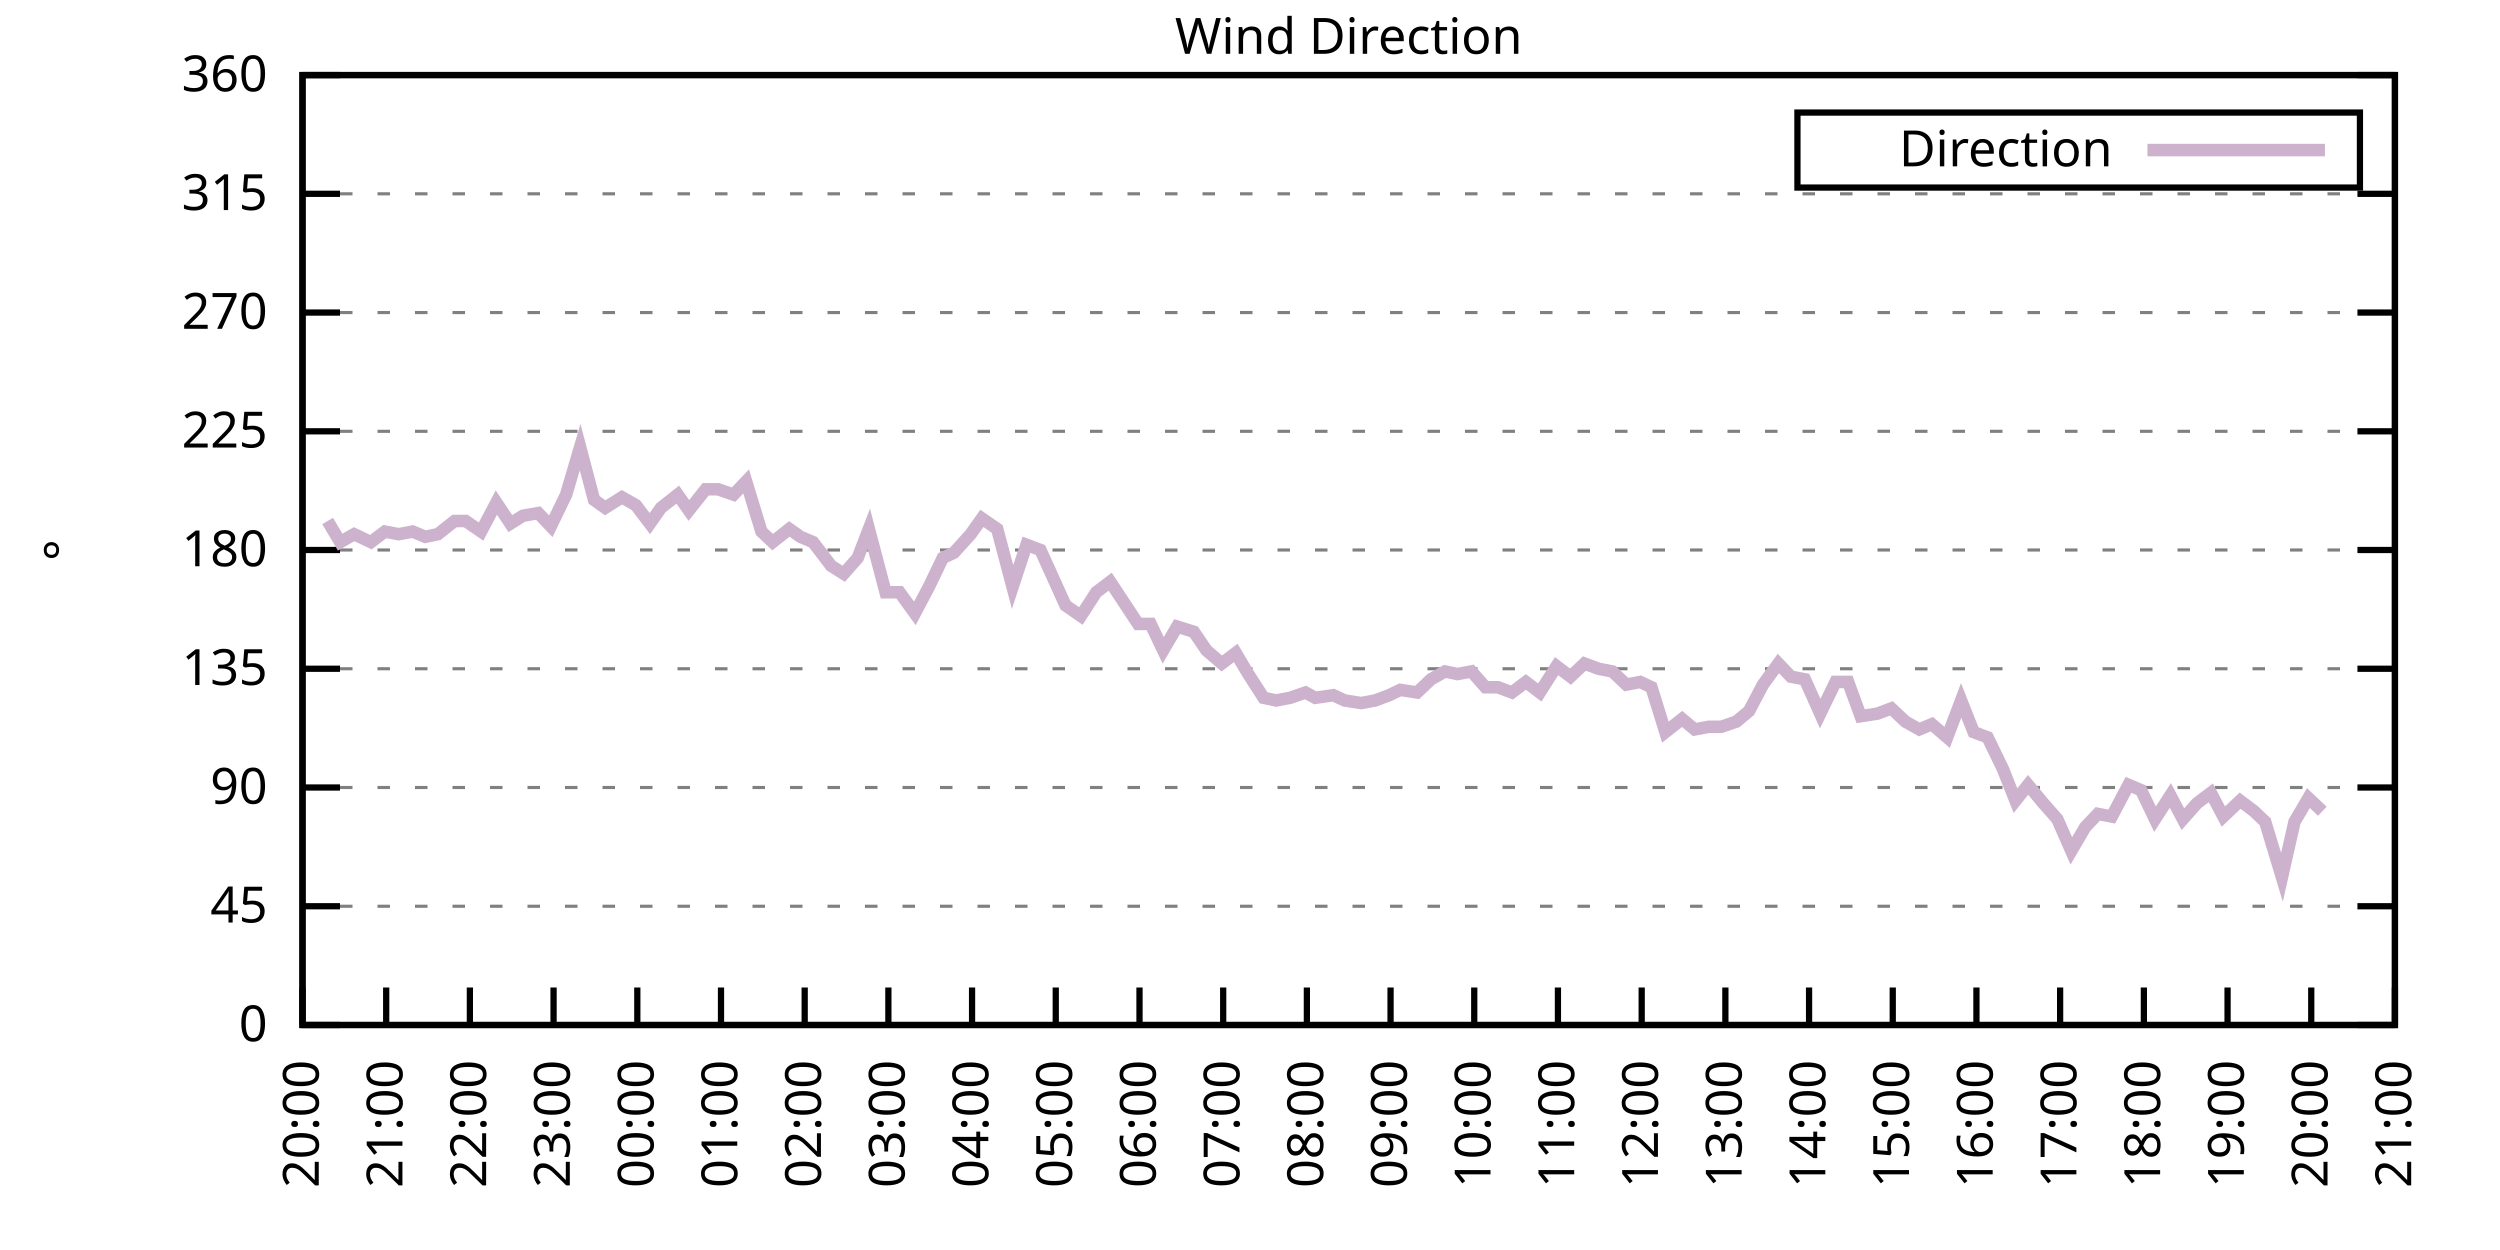
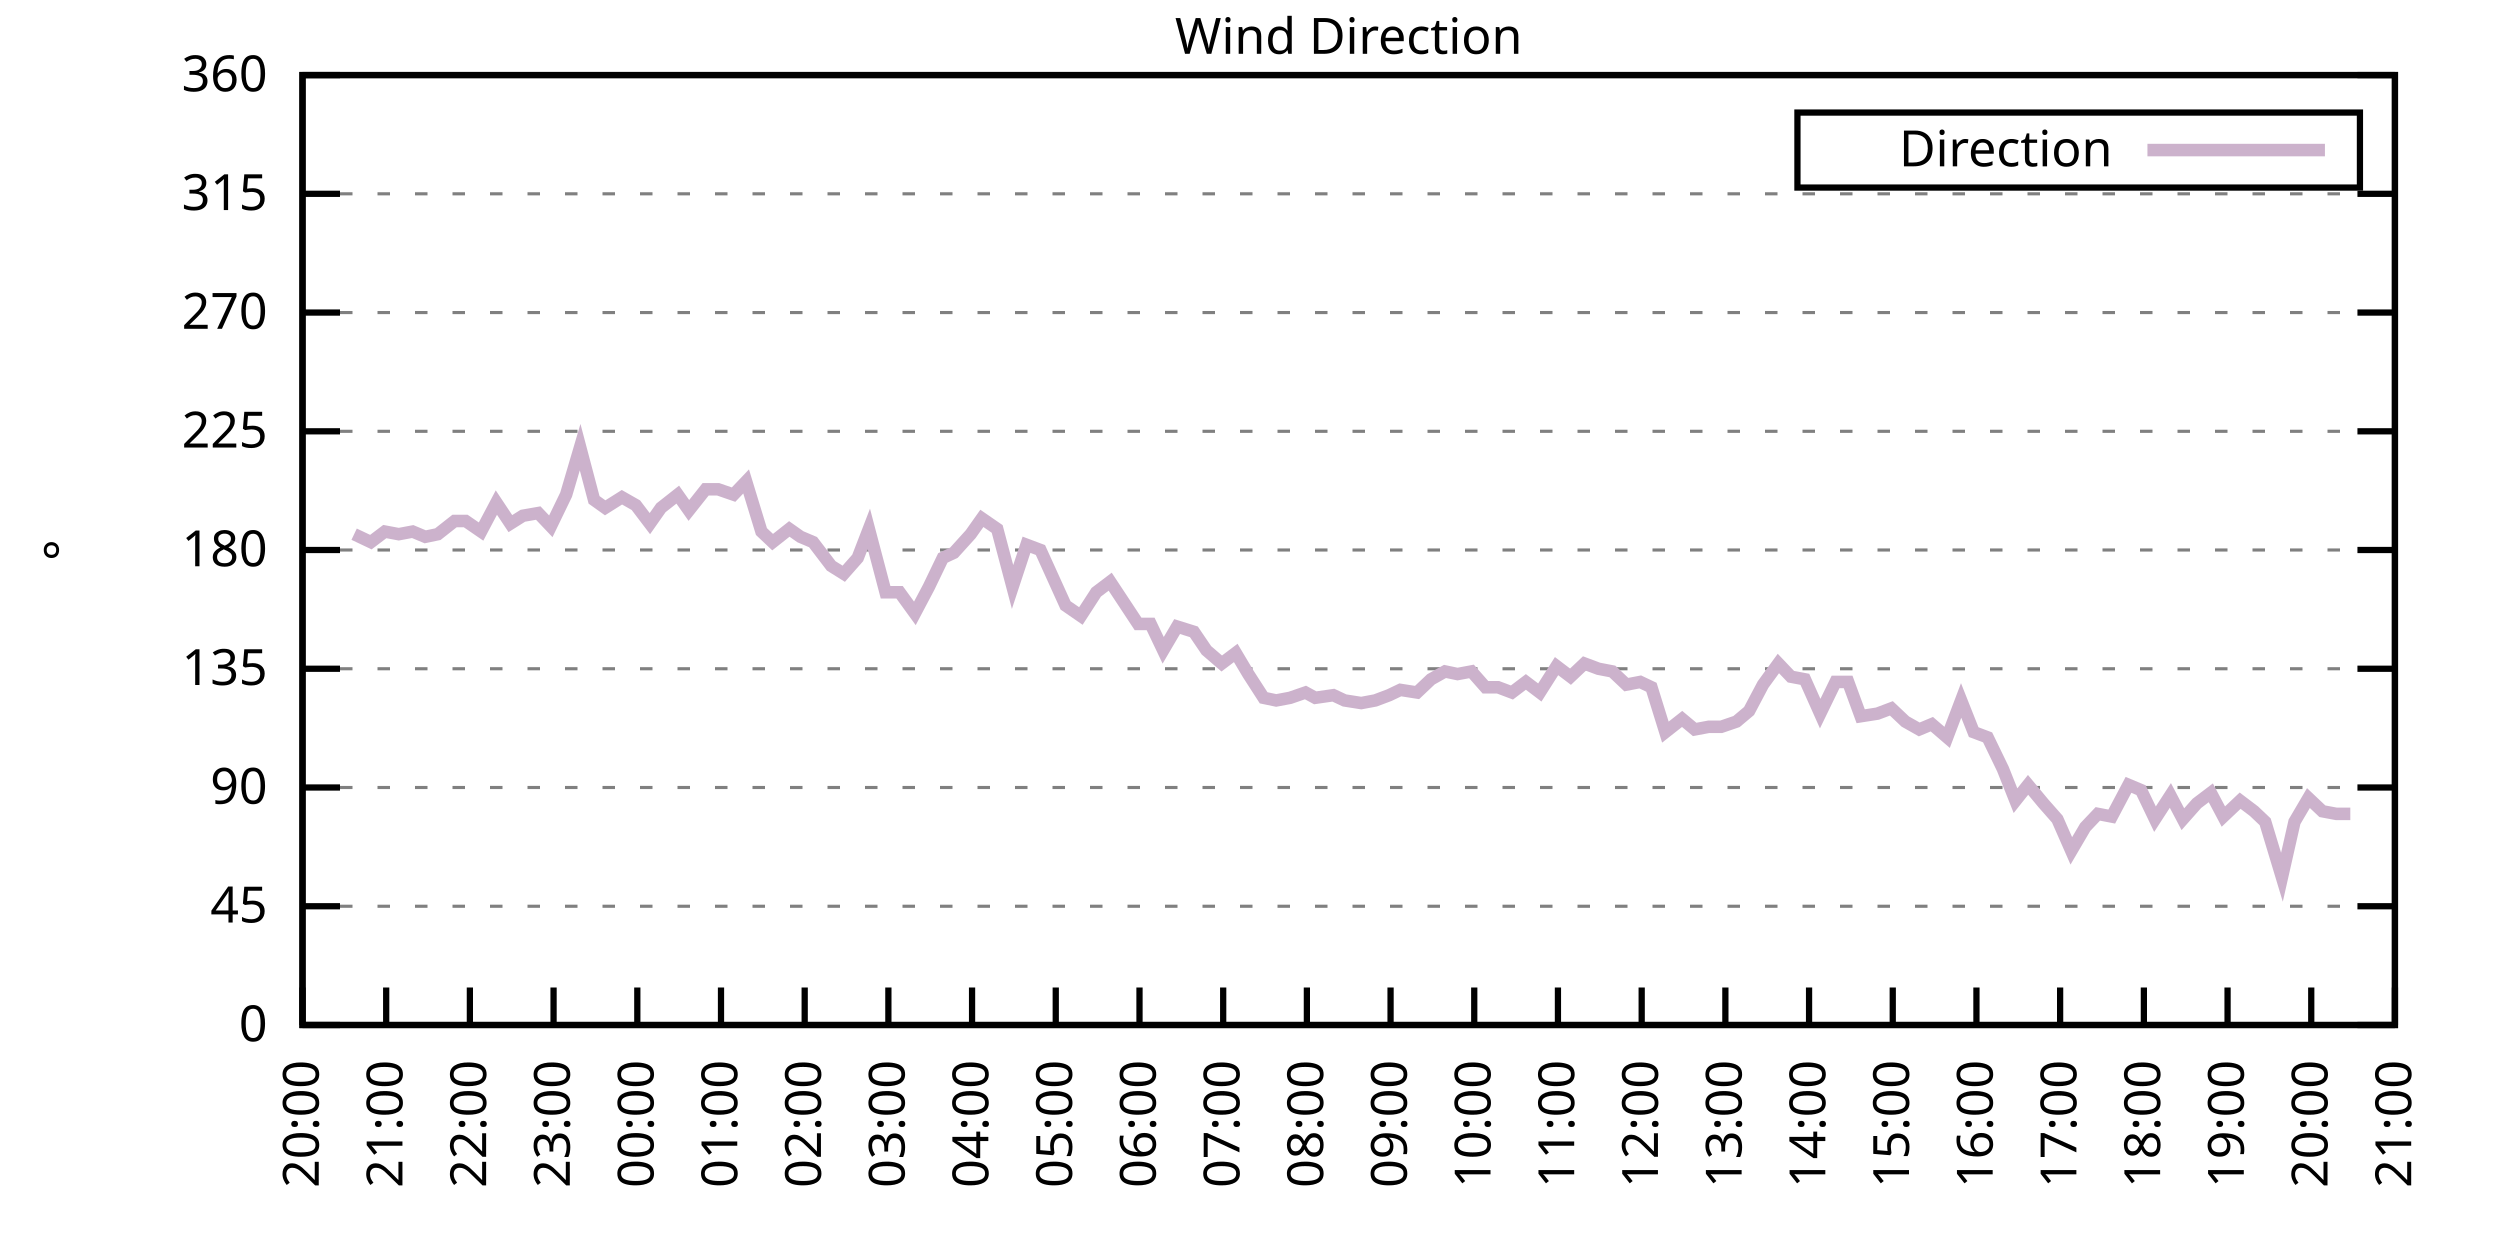
<svg xmlns="http://www.w3.org/2000/svg" xmlns:xlink="http://www.w3.org/1999/xlink" width="400" height="200" viewBox="0 0 400 200">
  <g id="gnuplot_canvas">
    <rect x="0" y="0" width="400" height="200" fill="none" />
    <defs>
      <circle id="gpDot" r="0.5" stroke-width="0.5" stroke="currentColor" />
      <path id="gpPt0" stroke-width="0.333" stroke="currentColor" d="M-1,0 h2 M0,-1 v2" />
      <path id="gpPt1" stroke-width="0.333" stroke="currentColor" d="M-1,-1 L1,1 M1,-1 L-1,1" />
      <path id="gpPt2" stroke-width="0.333" stroke="currentColor" d="M-1,0 L1,0 M0,-1 L0,1 M-1,-1 L1,1 M-1,1 L1,-1" />
      <rect id="gpPt3" stroke-width="0.333" stroke="currentColor" x="-1" y="-1" width="2" height="2" />
      <rect id="gpPt4" stroke-width="0.333" stroke="currentColor" fill="currentColor" x="-1" y="-1" width="2" height="2" />
      <circle id="gpPt5" stroke-width="0.333" stroke="currentColor" cx="0" cy="0" r="1" />
      <use xlink:href="#gpPt5" id="gpPt6" fill="currentColor" stroke="none" />
      <path id="gpPt7" stroke-width="0.333" stroke="currentColor" d="M0,-1.33 L-1.33,0.67 L1.33,0.67 z" />
      <use xlink:href="#gpPt7" id="gpPt8" fill="currentColor" stroke="none" />
      <use xlink:href="#gpPt7" id="gpPt9" stroke="currentColor" transform="rotate(180)" />
      <use xlink:href="#gpPt9" id="gpPt10" fill="currentColor" stroke="none" />
      <use xlink:href="#gpPt3" id="gpPt11" stroke="currentColor" transform="rotate(45)" />
      <use xlink:href="#gpPt11" id="gpPt12" fill="currentColor" stroke="none" />
      <path id="gpPt13" stroke-width="0.333" stroke="currentColor" d="M0,1.330 L1.265,0.411 L0.782,-1.067 L-0.782,-1.076 L-1.265,0.411 z" />
      <use xlink:href="#gpPt13" id="gpPt14" fill="currentColor" stroke="none" />
      <filter id="textbox" filterUnits="objectBoundingBox" x="0" y="0" height="1" width="1">
        <feFlood flood-color="white" flood-opacity="1" result="bgnd" />
        <feComposite in="SourceGraphic" in2="bgnd" operator="atop" />
      </filter>
      <filter id="greybox" filterUnits="objectBoundingBox" x="0" y="0" height="1" width="1">
        <feFlood flood-color="lightgrey" flood-opacity="1" result="grey" />
        <feComposite in="SourceGraphic" in2="grey" operator="atop" />
      </filter>
    </defs>
    <g fill="none" color="white" stroke="currentColor" stroke-width="1.00" stroke-linecap="butt" stroke-linejoin="miter">
</g>
    <g fill="none" color="black" stroke="currentColor" stroke-width="1.00" stroke-linecap="butt" stroke-linejoin="miter">
      <g stroke="none" shape-rendering="crispEdges">
        <polygon fill="rgb(255, 255, 255)" points="48.40,164.00 383.18,164.00 383.18,12.02 48.40,12.02 " />
      </g>
    </g>
    <g fill="none" color="black" stroke="currentColor" stroke-width="1.00" stroke-linecap="butt" stroke-linejoin="miter">
</g>
    <g fill="none" color="black" stroke="black" stroke-width="0.50" stroke-linecap="butt" stroke-linejoin="miter">
</g>
    <g fill="none" color="gray" stroke="currentColor" stroke-width="0.50" stroke-linecap="butt" stroke-linejoin="miter">
      <path stroke="gray" stroke-dasharray="2,4" class="gridline" d="M48.40,164.00 L383.19,164.00  " />
    </g>
    <g fill="none" color="gray" stroke="gray" stroke-width="1.00" stroke-linecap="butt" stroke-linejoin="miter">
</g>
    <g fill="none" color="black" stroke="currentColor" stroke-width="1.00" stroke-linecap="butt" stroke-linejoin="miter">
      <path stroke="black" d="M48.40,164.00 L54.40,164.00 M383.19,164.00 L377.19,164.00  " />
      <g transform="translate(42.80,166.60)" stroke="none" fill="black" font-family="Sans" font-size="8.00" text-anchor="end">
        <text>
          <tspan font-family="Sans"> 0</tspan>
        </text>
      </g>
    </g>
    <g fill="none" color="black" stroke="currentColor" stroke-width="1.00" stroke-linecap="butt" stroke-linejoin="miter">
</g>
    <g fill="none" color="black" stroke="black" stroke-width="0.50" stroke-linecap="butt" stroke-linejoin="miter">
</g>
    <g fill="none" color="gray" stroke="currentColor" stroke-width="0.50" stroke-linecap="butt" stroke-linejoin="miter">
      <path stroke="gray" stroke-dasharray="2,4" class="gridline" d="M48.40,145.00 L383.19,145.00  " />
    </g>
    <g fill="none" color="gray" stroke="gray" stroke-width="1.00" stroke-linecap="butt" stroke-linejoin="miter">
</g>
    <g fill="none" color="black" stroke="currentColor" stroke-width="1.00" stroke-linecap="butt" stroke-linejoin="miter">
      <path stroke="black" d="M48.40,145.00 L54.40,145.00 M383.19,145.00 L377.19,145.00  " />
      <g transform="translate(42.80,147.60)" stroke="none" fill="black" font-family="Sans" font-size="8.00" text-anchor="end">
        <text>
          <tspan font-family="Sans"> 45</tspan>
        </text>
      </g>
    </g>
    <g fill="none" color="black" stroke="currentColor" stroke-width="1.00" stroke-linecap="butt" stroke-linejoin="miter">
</g>
    <g fill="none" color="black" stroke="black" stroke-width="0.50" stroke-linecap="butt" stroke-linejoin="miter">
</g>
    <g fill="none" color="gray" stroke="currentColor" stroke-width="0.50" stroke-linecap="butt" stroke-linejoin="miter">
      <path stroke="gray" stroke-dasharray="2,4" class="gridline" d="M48.40,126.00 L383.19,126.00  " />
    </g>
    <g fill="none" color="gray" stroke="gray" stroke-width="1.00" stroke-linecap="butt" stroke-linejoin="miter">
</g>
    <g fill="none" color="black" stroke="currentColor" stroke-width="1.00" stroke-linecap="butt" stroke-linejoin="miter">
      <path stroke="black" d="M48.40,126.00 L54.40,126.00 M383.19,126.00 L377.19,126.00  " />
      <g transform="translate(42.80,128.60)" stroke="none" fill="black" font-family="Sans" font-size="8.00" text-anchor="end">
        <text>
          <tspan font-family="Sans"> 90</tspan>
        </text>
      </g>
    </g>
    <g fill="none" color="black" stroke="currentColor" stroke-width="1.00" stroke-linecap="butt" stroke-linejoin="miter">
</g>
    <g fill="none" color="black" stroke="black" stroke-width="0.50" stroke-linecap="butt" stroke-linejoin="miter">
</g>
    <g fill="none" color="gray" stroke="currentColor" stroke-width="0.50" stroke-linecap="butt" stroke-linejoin="miter">
      <path stroke="gray" stroke-dasharray="2,4" class="gridline" d="M48.40,107.00 L383.19,107.00  " />
    </g>
    <g fill="none" color="gray" stroke="gray" stroke-width="1.00" stroke-linecap="butt" stroke-linejoin="miter">
</g>
    <g fill="none" color="black" stroke="currentColor" stroke-width="1.00" stroke-linecap="butt" stroke-linejoin="miter">
      <path stroke="black" d="M48.40,107.00 L54.40,107.00 M383.19,107.00 L377.19,107.00  " />
      <g transform="translate(42.80,109.60)" stroke="none" fill="black" font-family="Sans" font-size="8.00" text-anchor="end">
        <text>
          <tspan font-family="Sans"> 135</tspan>
        </text>
      </g>
    </g>
    <g fill="none" color="black" stroke="currentColor" stroke-width="1.00" stroke-linecap="butt" stroke-linejoin="miter">
</g>
    <g fill="none" color="black" stroke="black" stroke-width="0.50" stroke-linecap="butt" stroke-linejoin="miter">
</g>
    <g fill="none" color="gray" stroke="currentColor" stroke-width="0.50" stroke-linecap="butt" stroke-linejoin="miter">
      <path stroke="gray" stroke-dasharray="2,4" class="gridline" d="M48.40,88.00 L383.19,88.00  " />
    </g>
    <g fill="none" color="gray" stroke="gray" stroke-width="1.00" stroke-linecap="butt" stroke-linejoin="miter">
</g>
    <g fill="none" color="black" stroke="currentColor" stroke-width="1.00" stroke-linecap="butt" stroke-linejoin="miter">
      <path stroke="black" d="M48.40,88.00 L54.40,88.00 M383.19,88.00 L377.19,88.00  " />
      <g transform="translate(42.80,90.60)" stroke="none" fill="black" font-family="Sans" font-size="8.00" text-anchor="end">
        <text>
          <tspan font-family="Sans"> 180</tspan>
        </text>
      </g>
    </g>
    <g fill="none" color="black" stroke="currentColor" stroke-width="1.00" stroke-linecap="butt" stroke-linejoin="miter">
</g>
    <g fill="none" color="black" stroke="black" stroke-width="0.50" stroke-linecap="butt" stroke-linejoin="miter">
</g>
    <g fill="none" color="gray" stroke="currentColor" stroke-width="0.50" stroke-linecap="butt" stroke-linejoin="miter">
      <path stroke="gray" stroke-dasharray="2,4" class="gridline" d="M48.40,69.01 L383.19,69.01  " />
    </g>
    <g fill="none" color="gray" stroke="gray" stroke-width="1.00" stroke-linecap="butt" stroke-linejoin="miter">
</g>
    <g fill="none" color="black" stroke="currentColor" stroke-width="1.00" stroke-linecap="butt" stroke-linejoin="miter">
      <path stroke="black" d="M48.40,69.01 L54.40,69.01 M383.19,69.01 L377.19,69.01  " />
      <g transform="translate(42.80,71.61)" stroke="none" fill="black" font-family="Sans" font-size="8.00" text-anchor="end">
        <text>
          <tspan font-family="Sans"> 225</tspan>
        </text>
      </g>
    </g>
    <g fill="none" color="black" stroke="currentColor" stroke-width="1.00" stroke-linecap="butt" stroke-linejoin="miter">
</g>
    <g fill="none" color="black" stroke="black" stroke-width="0.50" stroke-linecap="butt" stroke-linejoin="miter">
</g>
    <g fill="none" color="gray" stroke="currentColor" stroke-width="0.50" stroke-linecap="butt" stroke-linejoin="miter">
      <path stroke="gray" stroke-dasharray="2,4" class="gridline" d="M48.40,50.01 L383.19,50.01  " />
    </g>
    <g fill="none" color="gray" stroke="gray" stroke-width="1.00" stroke-linecap="butt" stroke-linejoin="miter">
</g>
    <g fill="none" color="black" stroke="currentColor" stroke-width="1.00" stroke-linecap="butt" stroke-linejoin="miter">
      <path stroke="black" d="M48.40,50.01 L54.40,50.01 M383.19,50.01 L377.19,50.01  " />
      <g transform="translate(42.80,52.61)" stroke="none" fill="black" font-family="Sans" font-size="8.00" text-anchor="end">
        <text>
          <tspan font-family="Sans"> 270</tspan>
        </text>
      </g>
    </g>
    <g fill="none" color="black" stroke="currentColor" stroke-width="1.00" stroke-linecap="butt" stroke-linejoin="miter">
</g>
    <g fill="none" color="black" stroke="black" stroke-width="0.50" stroke-linecap="butt" stroke-linejoin="miter">
</g>
    <g fill="none" color="gray" stroke="currentColor" stroke-width="0.50" stroke-linecap="butt" stroke-linejoin="miter">
      <path stroke="gray" stroke-dasharray="2,4" class="gridline" d="M48.40,31.01 L383.19,31.01  " />
    </g>
    <g fill="none" color="gray" stroke="gray" stroke-width="1.00" stroke-linecap="butt" stroke-linejoin="miter">
</g>
    <g fill="none" color="black" stroke="currentColor" stroke-width="1.00" stroke-linecap="butt" stroke-linejoin="miter">
      <path stroke="black" d="M48.40,31.01 L54.40,31.01 M383.19,31.01 L377.19,31.01  " />
      <g transform="translate(42.80,33.61)" stroke="none" fill="black" font-family="Sans" font-size="8.00" text-anchor="end">
        <text>
          <tspan font-family="Sans"> 315</tspan>
        </text>
      </g>
    </g>
    <g fill="none" color="black" stroke="currentColor" stroke-width="1.00" stroke-linecap="butt" stroke-linejoin="miter">
</g>
    <g fill="none" color="black" stroke="black" stroke-width="0.50" stroke-linecap="butt" stroke-linejoin="miter">
</g>
    <g fill="none" color="gray" stroke="currentColor" stroke-width="0.50" stroke-linecap="butt" stroke-linejoin="miter">
      <path stroke="gray" stroke-dasharray="2,4" class="gridline" d="M48.40,12.01 L383.19,12.01  " />
    </g>
    <g fill="none" color="gray" stroke="gray" stroke-width="1.00" stroke-linecap="butt" stroke-linejoin="miter">
</g>
    <g fill="none" color="black" stroke="currentColor" stroke-width="1.00" stroke-linecap="butt" stroke-linejoin="miter">
      <path stroke="black" d="M48.40,12.01 L54.40,12.01 M383.19,12.01 L377.19,12.01  " />
      <g transform="translate(42.80,14.61)" stroke="none" fill="black" font-family="Sans" font-size="8.00" text-anchor="end">
        <text>
          <tspan font-family="Sans"> 360</tspan>
        </text>
      </g>
    </g>
    <g fill="none" color="black" stroke="currentColor" stroke-width="1.00" stroke-linecap="butt" stroke-linejoin="miter">
      <path stroke="black" d="M48.40,164.00 L48.40,158.00  " />
      <g transform="translate(51.00,169.60) rotate(270.00)" stroke="none" fill="black" font-family="Sans" font-size="8.00" text-anchor="end">
        <text>
          <tspan font-family="Sans">20:00</tspan>
        </text>
      </g>
    </g>
    <g fill="none" color="black" stroke="currentColor" stroke-width="1.00" stroke-linecap="butt" stroke-linejoin="miter">
      <path stroke="black" d="M61.79,164.00 L61.79,158.00  " />
      <g transform="translate(64.39,169.60) rotate(270.00)" stroke="none" fill="black" font-family="Sans" font-size="8.00" text-anchor="end">
        <text>
          <tspan font-family="Sans">21:00</tspan>
        </text>
      </g>
    </g>
    <g fill="none" color="black" stroke="currentColor" stroke-width="1.00" stroke-linecap="butt" stroke-linejoin="miter">
      <path stroke="black" d="M75.18,164.00 L75.18,158.00  " />
      <g transform="translate(77.78,169.60) rotate(270.00)" stroke="none" fill="black" font-family="Sans" font-size="8.00" text-anchor="end">
        <text>
          <tspan font-family="Sans">22:00</tspan>
        </text>
      </g>
    </g>
    <g fill="none" color="black" stroke="currentColor" stroke-width="1.00" stroke-linecap="butt" stroke-linejoin="miter">
      <path stroke="black" d="M88.57,164.00 L88.57,158.00  " />
      <g transform="translate(91.17,169.60) rotate(270.00)" stroke="none" fill="black" font-family="Sans" font-size="8.00" text-anchor="end">
        <text>
          <tspan font-family="Sans">23:00</tspan>
        </text>
      </g>
    </g>
    <g fill="none" color="black" stroke="currentColor" stroke-width="1.00" stroke-linecap="butt" stroke-linejoin="miter">
      <path stroke="black" d="M101.97,164.00 L101.97,158.00  " />
      <g transform="translate(104.57,169.60) rotate(270.00)" stroke="none" fill="black" font-family="Sans" font-size="8.00" text-anchor="end">
        <text>
          <tspan font-family="Sans">00:00</tspan>
        </text>
      </g>
    </g>
    <g fill="none" color="black" stroke="currentColor" stroke-width="1.00" stroke-linecap="butt" stroke-linejoin="miter">
      <path stroke="black" d="M115.36,164.00 L115.36,158.00  " />
      <g transform="translate(117.96,169.60) rotate(270.00)" stroke="none" fill="black" font-family="Sans" font-size="8.00" text-anchor="end">
        <text>
          <tspan font-family="Sans">01:00</tspan>
        </text>
      </g>
    </g>
    <g fill="none" color="black" stroke="currentColor" stroke-width="1.00" stroke-linecap="butt" stroke-linejoin="miter">
      <path stroke="black" d="M128.75,164.00 L128.75,158.00  " />
      <g transform="translate(131.35,169.60) rotate(270.00)" stroke="none" fill="black" font-family="Sans" font-size="8.00" text-anchor="end">
        <text>
          <tspan font-family="Sans">02:00</tspan>
        </text>
      </g>
    </g>
    <g fill="none" color="black" stroke="currentColor" stroke-width="1.00" stroke-linecap="butt" stroke-linejoin="miter">
      <path stroke="black" d="M142.14,164.00 L142.14,158.00  " />
      <g transform="translate(144.74,169.60) rotate(270.00)" stroke="none" fill="black" font-family="Sans" font-size="8.00" text-anchor="end">
        <text>
          <tspan font-family="Sans">03:00</tspan>
        </text>
      </g>
    </g>
    <g fill="none" color="black" stroke="currentColor" stroke-width="1.00" stroke-linecap="butt" stroke-linejoin="miter">
      <path stroke="black" d="M155.53,164.00 L155.53,158.00  " />
      <g transform="translate(158.13,169.60) rotate(270.00)" stroke="none" fill="black" font-family="Sans" font-size="8.00" text-anchor="end">
        <text>
          <tspan font-family="Sans">04:00</tspan>
        </text>
      </g>
    </g>
    <g fill="none" color="black" stroke="currentColor" stroke-width="1.00" stroke-linecap="butt" stroke-linejoin="miter">
      <path stroke="black" d="M168.92,164.00 L168.92,158.00  " />
      <g transform="translate(171.52,169.60) rotate(270.00)" stroke="none" fill="black" font-family="Sans" font-size="8.00" text-anchor="end">
        <text>
          <tspan font-family="Sans">05:00</tspan>
        </text>
      </g>
    </g>
    <g fill="none" color="black" stroke="currentColor" stroke-width="1.00" stroke-linecap="butt" stroke-linejoin="miter">
      <path stroke="black" d="M182.32,164.00 L182.32,158.00  " />
      <g transform="translate(184.92,169.60) rotate(270.00)" stroke="none" fill="black" font-family="Sans" font-size="8.00" text-anchor="end">
        <text>
          <tspan font-family="Sans">06:00</tspan>
        </text>
      </g>
    </g>
    <g fill="none" color="black" stroke="currentColor" stroke-width="1.00" stroke-linecap="butt" stroke-linejoin="miter">
      <path stroke="black" d="M195.71,164.00 L195.71,158.00  " />
      <g transform="translate(198.31,169.60) rotate(270.00)" stroke="none" fill="black" font-family="Sans" font-size="8.00" text-anchor="end">
        <text>
          <tspan font-family="Sans">07:00</tspan>
        </text>
      </g>
    </g>
    <g fill="none" color="black" stroke="currentColor" stroke-width="1.00" stroke-linecap="butt" stroke-linejoin="miter">
      <path stroke="black" d="M209.10,164.00 L209.10,158.00  " />
      <g transform="translate(211.70,169.60) rotate(270.00)" stroke="none" fill="black" font-family="Sans" font-size="8.00" text-anchor="end">
        <text>
          <tspan font-family="Sans">08:00</tspan>
        </text>
      </g>
    </g>
    <g fill="none" color="black" stroke="currentColor" stroke-width="1.00" stroke-linecap="butt" stroke-linejoin="miter">
      <path stroke="black" d="M222.49,164.00 L222.49,158.00  " />
      <g transform="translate(225.09,169.60) rotate(270.00)" stroke="none" fill="black" font-family="Sans" font-size="8.00" text-anchor="end">
        <text>
          <tspan font-family="Sans">09:00</tspan>
        </text>
      </g>
    </g>
    <g fill="none" color="black" stroke="currentColor" stroke-width="1.00" stroke-linecap="butt" stroke-linejoin="miter">
      <path stroke="black" d="M235.88,164.00 L235.88,158.00  " />
      <g transform="translate(238.48,169.60) rotate(270.00)" stroke="none" fill="black" font-family="Sans" font-size="8.00" text-anchor="end">
        <text>
          <tspan font-family="Sans">10:00</tspan>
        </text>
      </g>
    </g>
    <g fill="none" color="black" stroke="currentColor" stroke-width="1.00" stroke-linecap="butt" stroke-linejoin="miter">
      <path stroke="black" d="M249.27,164.00 L249.27,158.00  " />
      <g transform="translate(251.87,169.60) rotate(270.00)" stroke="none" fill="black" font-family="Sans" font-size="8.00" text-anchor="end">
        <text>
          <tspan font-family="Sans">11:00</tspan>
        </text>
      </g>
    </g>
    <g fill="none" color="black" stroke="currentColor" stroke-width="1.00" stroke-linecap="butt" stroke-linejoin="miter">
      <path stroke="black" d="M262.67,164.00 L262.67,158.00  " />
      <g transform="translate(265.27,169.60) rotate(270.00)" stroke="none" fill="black" font-family="Sans" font-size="8.00" text-anchor="end">
        <text>
          <tspan font-family="Sans">12:00</tspan>
        </text>
      </g>
    </g>
    <g fill="none" color="black" stroke="currentColor" stroke-width="1.00" stroke-linecap="butt" stroke-linejoin="miter">
      <path stroke="black" d="M276.06,164.00 L276.06,158.00  " />
      <g transform="translate(278.66,169.60) rotate(270.00)" stroke="none" fill="black" font-family="Sans" font-size="8.00" text-anchor="end">
        <text>
          <tspan font-family="Sans">13:00</tspan>
        </text>
      </g>
    </g>
    <g fill="none" color="black" stroke="currentColor" stroke-width="1.00" stroke-linecap="butt" stroke-linejoin="miter">
      <path stroke="black" d="M289.45,164.00 L289.45,158.00  " />
      <g transform="translate(292.05,169.60) rotate(270.00)" stroke="none" fill="black" font-family="Sans" font-size="8.00" text-anchor="end">
        <text>
          <tspan font-family="Sans">14:00</tspan>
        </text>
      </g>
    </g>
    <g fill="none" color="black" stroke="currentColor" stroke-width="1.00" stroke-linecap="butt" stroke-linejoin="miter">
      <path stroke="black" d="M302.84,164.00 L302.84,158.00  " />
      <g transform="translate(305.44,169.60) rotate(270.00)" stroke="none" fill="black" font-family="Sans" font-size="8.00" text-anchor="end">
        <text>
          <tspan font-family="Sans">15:00</tspan>
        </text>
      </g>
    </g>
    <g fill="none" color="black" stroke="currentColor" stroke-width="1.00" stroke-linecap="butt" stroke-linejoin="miter">
      <path stroke="black" d="M316.23,164.00 L316.23,158.00  " />
      <g transform="translate(318.83,169.60) rotate(270.00)" stroke="none" fill="black" font-family="Sans" font-size="8.00" text-anchor="end">
        <text>
          <tspan font-family="Sans">16:00</tspan>
        </text>
      </g>
    </g>
    <g fill="none" color="black" stroke="currentColor" stroke-width="1.00" stroke-linecap="butt" stroke-linejoin="miter">
      <path stroke="black" d="M329.62,164.00 L329.62,158.00  " />
      <g transform="translate(332.22,169.60) rotate(270.00)" stroke="none" fill="black" font-family="Sans" font-size="8.00" text-anchor="end">
        <text>
          <tspan font-family="Sans">17:00</tspan>
        </text>
      </g>
    </g>
    <g fill="none" color="black" stroke="currentColor" stroke-width="1.00" stroke-linecap="butt" stroke-linejoin="miter">
      <path stroke="black" d="M343.02,164.00 L343.02,158.00  " />
      <g transform="translate(345.62,169.60) rotate(270.00)" stroke="none" fill="black" font-family="Sans" font-size="8.00" text-anchor="end">
        <text>
          <tspan font-family="Sans">18:00</tspan>
        </text>
      </g>
    </g>
    <g fill="none" color="black" stroke="currentColor" stroke-width="1.00" stroke-linecap="butt" stroke-linejoin="miter">
      <path stroke="black" d="M356.41,164.00 L356.41,158.00  " />
      <g transform="translate(359.01,169.60) rotate(270.00)" stroke="none" fill="black" font-family="Sans" font-size="8.00" text-anchor="end">
        <text>
          <tspan font-family="Sans">19:00</tspan>
        </text>
      </g>
    </g>
    <g fill="none" color="black" stroke="currentColor" stroke-width="1.00" stroke-linecap="butt" stroke-linejoin="miter">
      <path stroke="black" d="M369.80,164.00 L369.80,158.00  " />
      <g transform="translate(372.40,169.60) rotate(270.00)" stroke="none" fill="black" font-family="Sans" font-size="8.00" text-anchor="end">
        <text>
          <tspan font-family="Sans">20:00</tspan>
        </text>
      </g>
    </g>
    <g fill="none" color="black" stroke="currentColor" stroke-width="1.00" stroke-linecap="butt" stroke-linejoin="miter">
      <path stroke="black" d="M383.19,164.00 L383.19,158.00  " />
      <g transform="translate(385.79,169.60) rotate(270.00)" stroke="none" fill="black" font-family="Sans" font-size="8.00" text-anchor="end">
        <text>
          <tspan font-family="Sans">21:00</tspan>
        </text>
      </g>
    </g>
    <g fill="none" color="black" stroke="currentColor" stroke-width="1.00" stroke-linecap="butt" stroke-linejoin="miter">
</g>
    <g fill="none" color="black" stroke="currentColor" stroke-width="1.00" stroke-linecap="butt" stroke-linejoin="miter">
      <path stroke="black" d="M48.40,12.01 L48.40,164.00 L383.19,164.00 L383.19,12.01 L48.40,12.01 Z  " />
    </g>
    <g fill="none" color="black" stroke="currentColor" stroke-width="1.00" stroke-linecap="butt" stroke-linejoin="miter">
</g>
    <g fill="none" color="black" stroke="currentColor" stroke-width="1.00" stroke-linecap="butt" stroke-linejoin="miter">
      <path stroke="black" d="M287.59,30.01 L287.59,18.01 L377.59,18.01 L377.59,30.01 L287.59,30.01 Z  " />
    </g>
    <g id="Wind_direction_plot_1">
      <g fill="none" color="white" stroke="black" stroke-width="2.00" stroke-linecap="butt" stroke-linejoin="miter">
</g>
      <g fill="none" color="black" stroke="currentColor" stroke-width="2.00" stroke-linecap="butt" stroke-linejoin="miter">
        <g transform="translate(337.99,26.61)" stroke="none" fill="black" font-family="Sans" font-size="8.00" text-anchor="end">
          <text>
            <tspan font-family="Sans">Direction</tspan>
          </text>
        </g>
      </g>
      <g fill="none" color="black" stroke="currentColor" stroke-width="2.00" stroke-linecap="butt" stroke-linejoin="miter">
-         <path stroke="rgb(204, 178, 204)" d="M343.59,24.01 L371.99,24.01 M52.42,83.36 L54.43,86.74 L56.66,85.47 L59.34,86.74 L61.57,85.05 L63.80,85.47   L66.03,85.05 L68.04,85.89 L70.05,85.47 L72.73,83.36 L74.51,83.36 L76.97,85.05 L79.42,80.41 L81.66,83.78   L83.66,82.52 L86.12,82.09 L88.13,84.21 L90.58,79.14 L92.82,71.54 L95.05,79.98 L96.83,81.25 L99.51,79.56   L101.74,80.83 L103.98,83.78 L105.76,81.25 L108.44,79.14 L110.22,81.67 L112.90,78.29 L114.91,78.29 L117.37,79.14   L119.38,77.03 L121.83,85.05 L123.62,86.74 L126.29,84.63 L128.08,85.89 L130.09,86.74 L132.99,90.54 L135.00,91.80   L137.23,89.27 L139.02,84.63 L141.69,94.76 L143.93,94.76 L146.38,98.14 L148.61,93.92 L150.85,89.27 L152.63,88.43   L155.31,85.47 L157.10,82.94 L159.55,84.63 L162.01,93.92 L164.24,87.16 L166.47,88.00 L170.49,96.87 L172.94,98.56   L175.40,94.76 L177.63,93.07 L182.09,99.83 L184.10,99.83 L186.11,104.05 L188.34,100.25 L191.02,101.09 L193.03,104.05   L195.48,106.16 L197.72,104.47 L199.73,107.85 L202.18,111.65 L204.19,112.07 L206.42,111.65 L208.88,110.80 L210.44,111.65   L213.34,111.23 L215.13,112.07 L217.80,112.49 L220.04,112.07 L222.27,111.23 L224.05,110.38 L226.73,110.80 L228.96,108.69   L231.20,107.43 L233.20,107.85 L235.44,107.43 L237.67,109.96 L239.68,109.96 L241.91,110.80 L244.14,109.11 L246.37,110.80   L249.05,106.58 L251.28,108.27 L253.51,106.16 L255.75,107.00 L257.98,107.43 L260.21,109.54 L262.44,109.11 L264.23,109.96   L266.46,117.14 L269.14,115.03 L271.15,116.71 L273.38,116.29 L275.39,116.29 L277.84,115.45 L279.85,113.76 L282.08,109.54   L284.54,106.16 L286.55,108.27 L288.78,108.69 L291.23,114.18 L293.69,109.11 L295.70,109.11 L297.71,114.60 L300.39,114.18   L302.62,113.34 L304.85,115.45 L307.08,116.71 L309.09,115.87 L311.54,117.98 L313.78,112.07 L315.79,117.14 L318.02,117.98   L320.47,123.05 L322.48,128.11 L324.49,125.58 L326.95,128.54 L329.18,131.07 L331.41,136.14 L333.64,132.34 L335.65,130.22   L337.88,130.65 L340.56,125.58 L342.57,126.42 L344.80,131.07 L347.26,127.27 L349.26,131.07 L351.50,128.54 L353.73,126.85   L355.74,130.65 L358.42,128.11 L360.65,129.80 L362.43,131.49 L365.11,140.36 L367.12,131.49 L369.35,127.69 L371.58,129.80    " />
+         <path stroke="rgb(204, 178, 204)" d="M343.59,24.01 L371.99,24.01 M56.66,85.47 L59.34,86.74 L61.57,85.05 L63.80,85.47 L66.03,85.05 L68.04,85.89   L70.05,85.47 L72.73,83.36 L74.51,83.36 L76.97,85.05 L79.42,80.41 L81.66,83.78 L83.66,82.52 L86.12,82.09   L88.13,84.21 L90.58,79.14 L92.82,71.54 L95.05,79.98 L96.83,81.25 L99.51,79.56 L101.74,80.83 L103.98,83.78   L105.76,81.25 L108.44,79.14 L110.22,81.67 L112.90,78.29 L114.91,78.29 L117.37,79.14 L119.38,77.03 L121.83,85.05   L123.62,86.74 L126.29,84.63 L128.08,85.89 L130.09,86.74 L132.99,90.54 L135.00,91.80 L137.23,89.27 L139.02,84.63   L141.69,94.76 L143.93,94.76 L146.38,98.14 L148.61,93.92 L150.85,89.27 L152.63,88.43 L155.31,85.47 L157.10,82.94   L159.55,84.63 L162.01,93.92 L164.24,87.16 L166.47,88.00 L170.49,96.87 L172.94,98.56 L175.40,94.76 L177.63,93.07   L182.09,99.83 L184.10,99.83 L186.11,104.05 L188.34,100.25 L191.02,101.09 L193.03,104.05 L195.48,106.16 L197.72,104.47   L199.73,107.85 L202.18,111.65 L204.19,112.07 L206.42,111.65 L208.88,110.80 L210.44,111.65 L213.34,111.23 L215.13,112.07   L217.80,112.49 L220.04,112.07 L222.27,111.23 L224.05,110.38 L226.73,110.80 L228.96,108.69 L231.20,107.43 L233.20,107.85   L235.44,107.43 L237.67,109.96 L239.68,109.96 L241.91,110.80 L244.14,109.11 L246.37,110.80 L249.05,106.58 L251.28,108.27   L253.51,106.16 L255.75,107.00 L257.98,107.43 L260.21,109.54 L262.44,109.11 L264.23,109.96 L266.46,117.14 L269.14,115.03   L271.15,116.71 L273.38,116.29 L275.39,116.29 L277.84,115.45 L279.85,113.76 L282.08,109.54 L284.54,106.16 L286.55,108.27   L288.78,108.69 L291.23,114.18 L293.69,109.11 L295.70,109.11 L297.71,114.60 L300.39,114.18 L302.62,113.34 L304.85,115.45   L307.08,116.71 L309.09,115.87 L311.54,117.98 L313.78,112.07 L315.79,117.14 L318.02,117.98 L320.47,123.05 L322.48,128.11   L324.49,125.58 L326.95,128.54 L329.18,131.07 L331.41,136.14 L333.64,132.34 L335.65,130.22 L337.88,130.65 L340.56,125.58   L342.57,126.42 L344.80,131.07 L347.26,127.27 L349.26,131.07 L351.50,128.54 L353.73,126.85 L355.74,130.65 L358.42,128.11   L360.65,129.80 L362.43,131.49 L365.11,140.36 L367.12,131.49 L369.35,127.69 L371.58,129.80 L373.82,130.22 L376.05,130.22    " />
      </g>
    </g>
    <g fill="none" color="black" stroke="currentColor" stroke-width="2.00" stroke-linecap="butt" stroke-linejoin="miter">
</g>
    <g fill="none" color="black" stroke="black" stroke-width="1.00" stroke-linecap="butt" stroke-linejoin="miter">
</g>
    <g fill="none" color="black" stroke="currentColor" stroke-width="1.00" stroke-linecap="butt" stroke-linejoin="miter">
      <path stroke="black" d="M48.40,12.01 L48.40,164.00 L383.19,164.00 L383.19,12.01 L48.40,12.01 Z  " />
      <g transform="translate(12.80,88.01) rotate(270.00)" stroke="none" fill="black" font-family="Sans" font-size="8.00" text-anchor="middle">
        <text>
          <tspan font-family="Sans">°</tspan>
        </text>
      </g>
    </g>
    <g fill="none" color="black" stroke="currentColor" stroke-width="1.00" stroke-linecap="butt" stroke-linejoin="miter">
</g>
    <g fill="none" color="black" stroke="currentColor" stroke-width="1.00" stroke-linecap="butt" stroke-linejoin="miter">
      <g transform="translate(215.79,8.61)" stroke="none" fill="black" font-family="Sans" font-size="8.00" text-anchor="middle">
        <text>
          <tspan font-family="Sans">Wind Direction</tspan>
        </text>
      </g>
    </g>
    <g fill="none" color="black" stroke="currentColor" stroke-width="1.00" stroke-linecap="butt" stroke-linejoin="miter">
</g>
  </g>
</svg>
